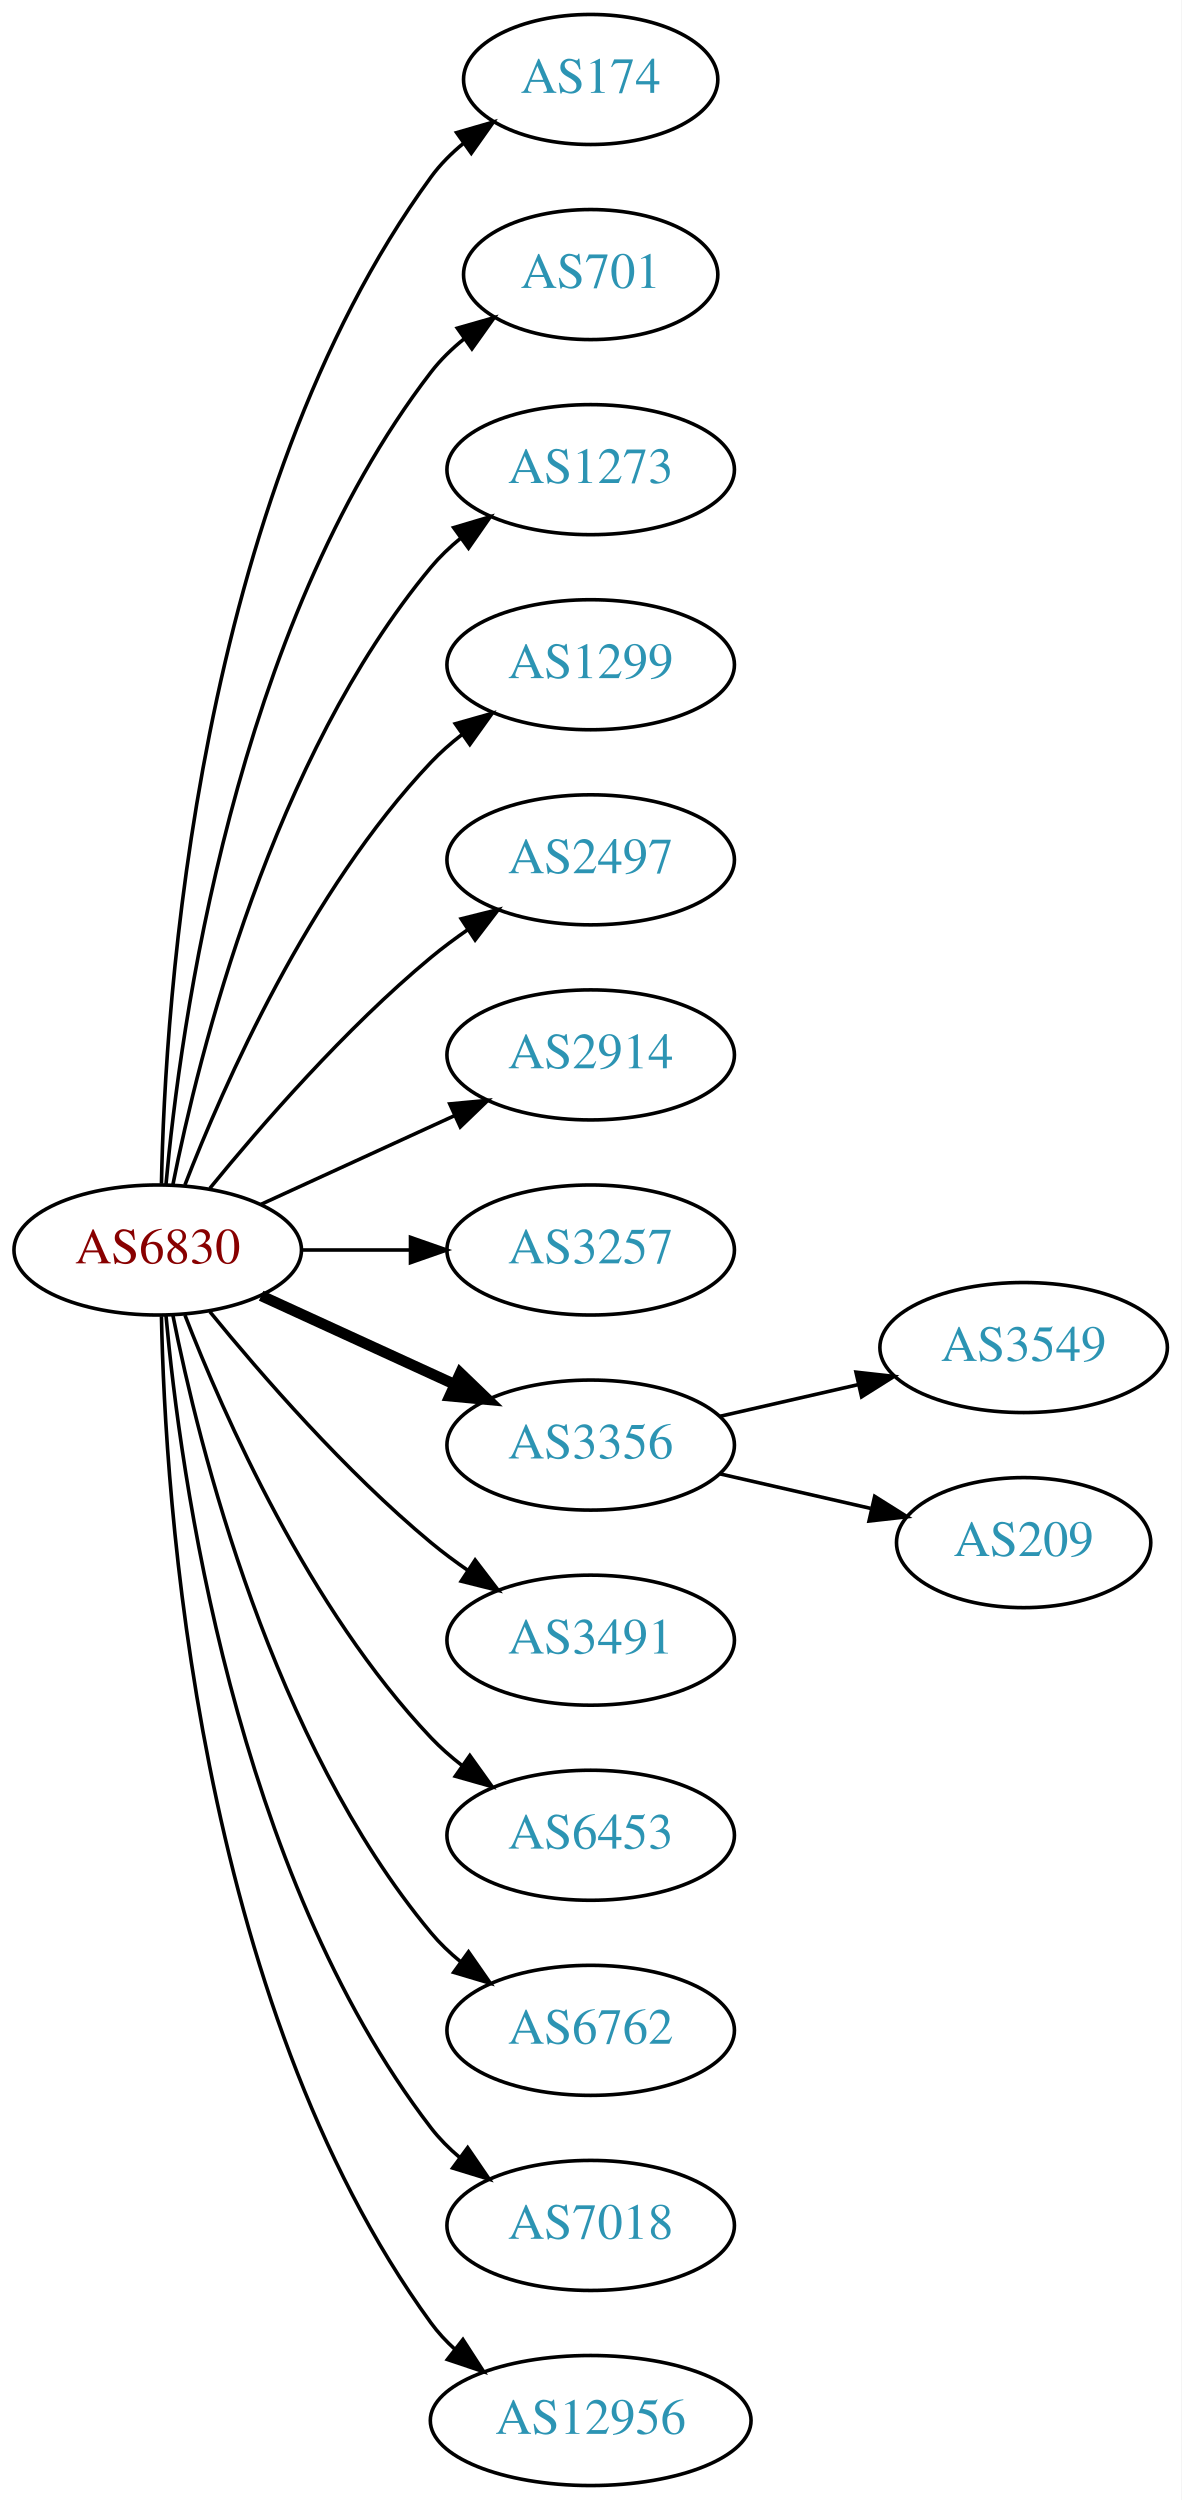
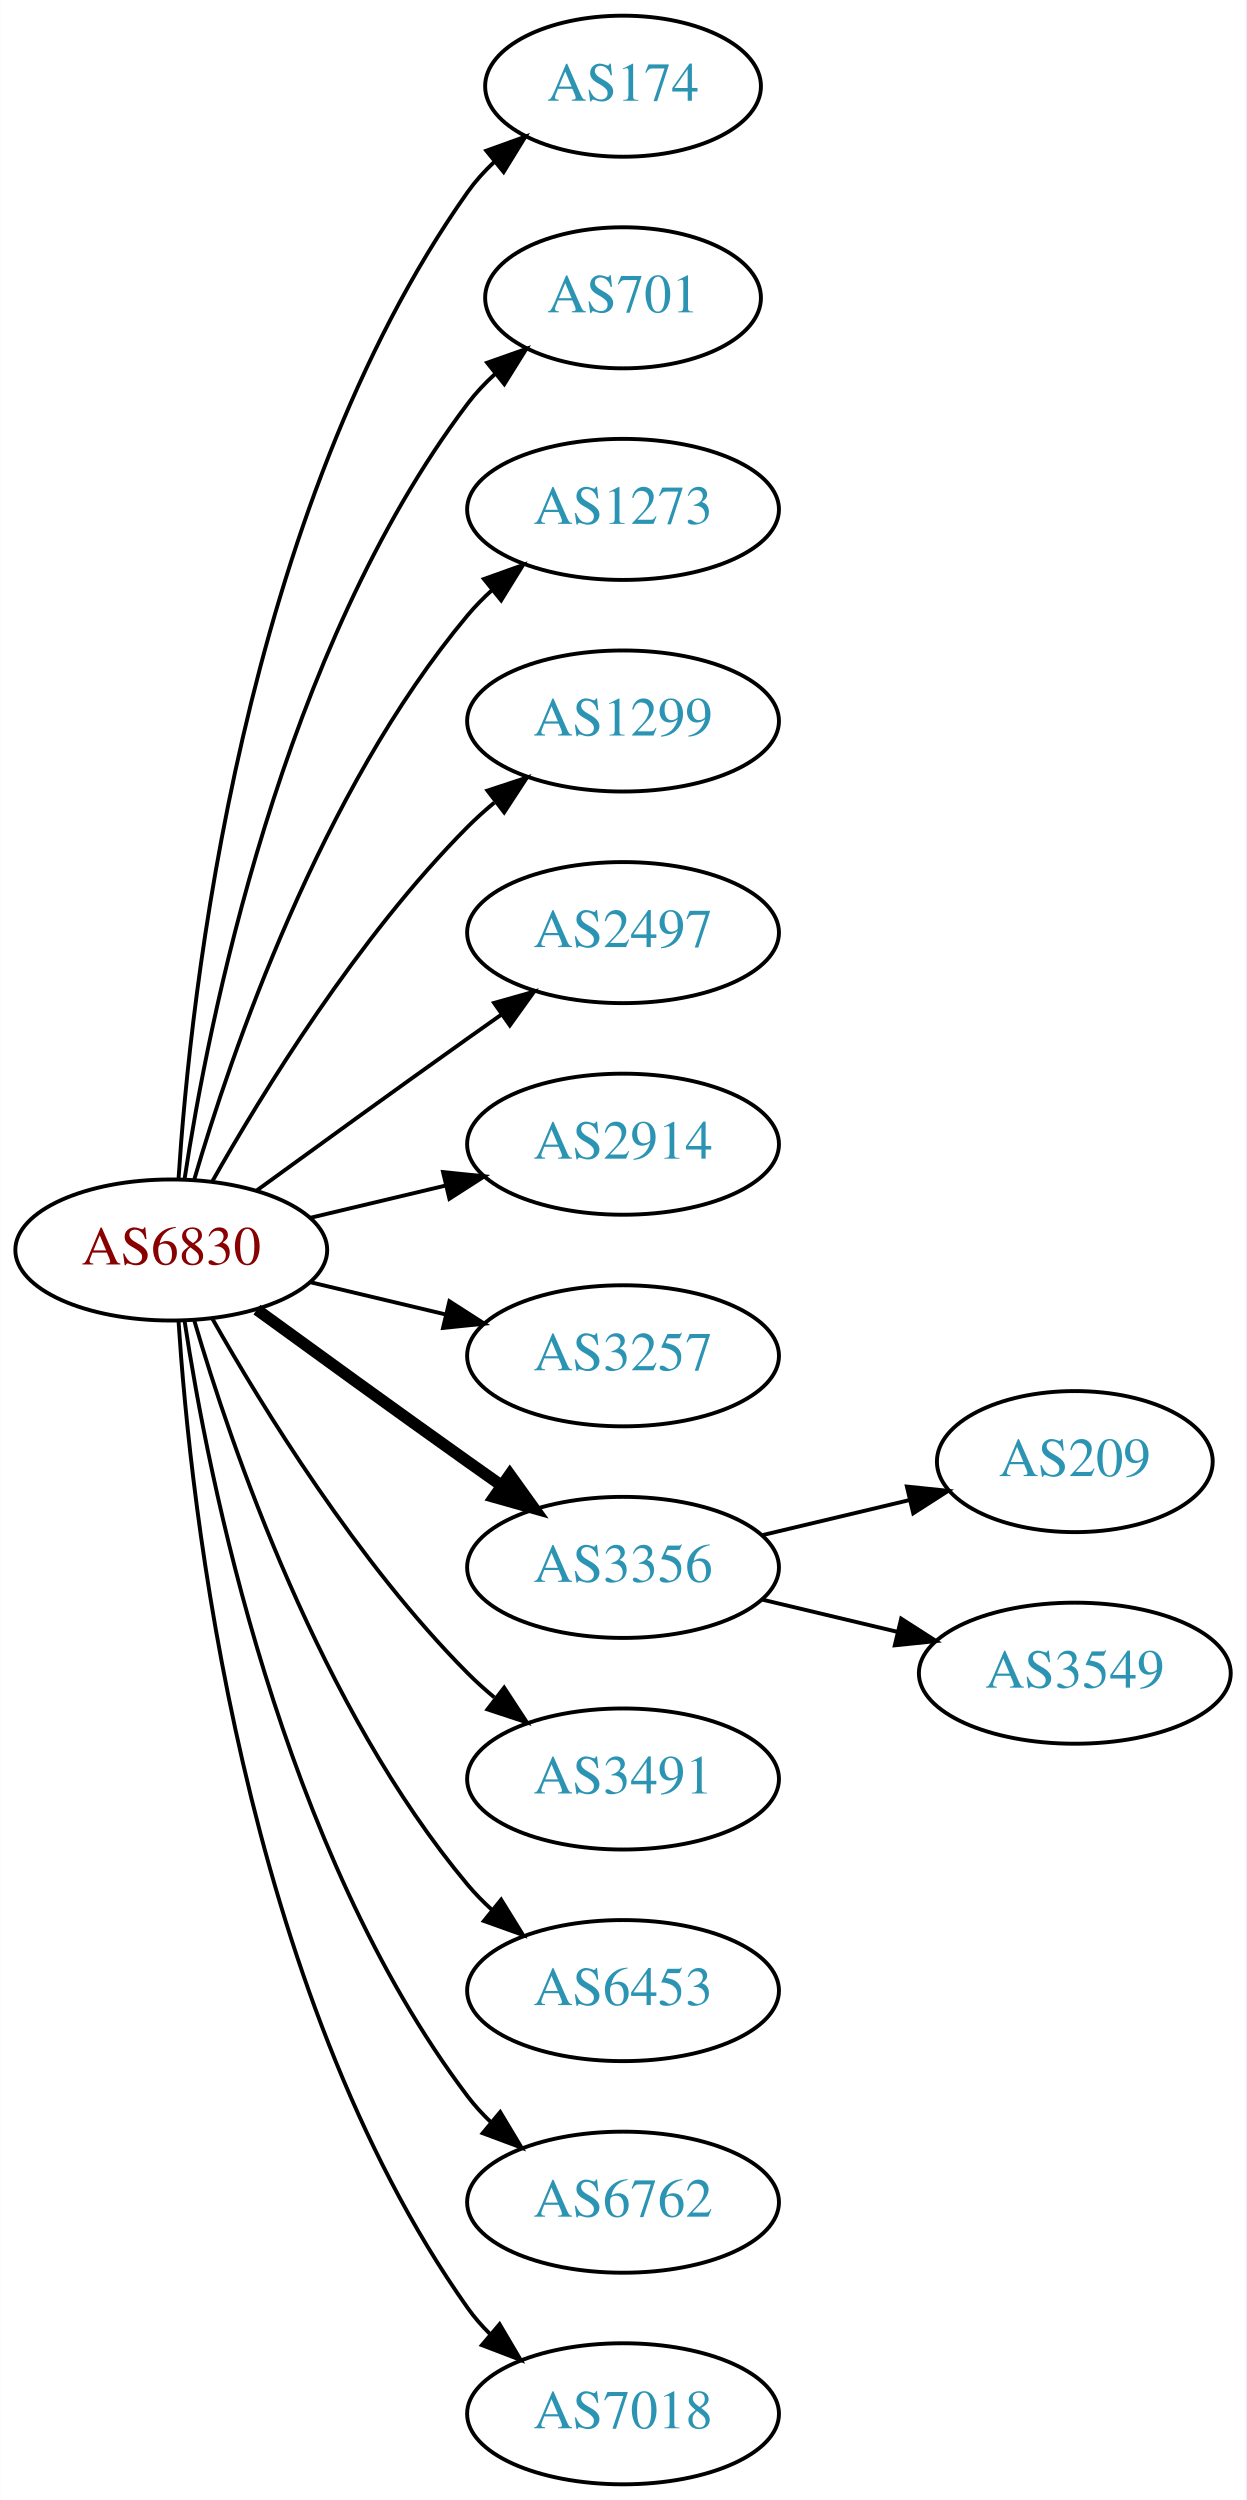
- <svg xmlns="http://www.w3.org/2000/svg" xmlns:xlink="http://www.w3.org/1999/xlink" width="327pt" height="692pt" viewBox="0.00 0.00 326.98 692.00">
-   <g id="graph0" class="graph" transform="scale(1 1) rotate(0) translate(4 688)">
-     <polygon fill="white" stroke="none" points="-4,4 -4,-688 322.978,-688 322.978,4 -4,4" />
+ <svg xmlns="http://www.w3.org/2000/svg" xmlns:xlink="http://www.w3.org/1999/xlink" width="318pt" height="638pt" viewBox="0.00 0.00 317.88 638.00">
+   <g id="graph0" class="graph" transform="scale(1 1) rotate(0) translate(4 634)">
+     <polygon fill="white" stroke="none" points="-4,4 -4,-634 313.879,-634 313.879,4 -4,4" />
    <g id="node1" class="node">
      <g id="a_node1">
        <a xlink:href="/asn/6830" xlink:title="AS6830 ~ LGI-UPC [AT]">
-           <ellipse fill="#ffffff" stroke="black" cx="39.647" cy="-342" rx="39.794" ry="18" />
-           <text text-anchor="middle" x="39.647" y="-338.3" font-family="Times,serif" font-size="14.00" fill="#880000">AS6830</text>
+           <ellipse fill="#ffffff" stroke="black" cx="39.647" cy="-315" rx="39.794" ry="18" />
+           <text text-anchor="middle" x="39.647" y="-311.3" font-family="Times,serif" font-size="14.00" fill="#880000">AS6830</text>
        </a>
      </g>
    </g>
    <g id="node2" class="node">
      <g id="a_node2">
        <a xlink:href="/asn/174" xlink:title="AS174 ~ Cogent Communications [US]">
-           <ellipse fill="#ffffff" stroke="black" cx="159.489" cy="-666" rx="35.194" ry="18" />
-           <text text-anchor="middle" x="159.489" y="-662.3" font-family="Times,serif" font-size="14.00" fill="#2c94b3">AS174</text>
+           <ellipse fill="#ffffff" stroke="black" cx="154.939" cy="-612" rx="35.194" ry="18" />
+           <text text-anchor="middle" x="154.939" y="-608.3" font-family="Times,serif" font-size="14.00" fill="#2c94b3">AS174</text>
        </a>
      </g>
    </g>
    <g id="edge1" class="edge">
-       <path fill="none" stroke="black" d="M40.678,-360.337C41.652,-410.079 50.37,-549.806 115.293,-639 117.811,-642.459 120.919,-645.575 124.306,-648.354" />
-       <polygon fill="black" stroke="black" points="122.386,-651.284 132.564,-654.229 126.444,-645.58 122.386,-651.284" />
+       <path fill="none" stroke="black" d="M41.502,-333.185C44.495,-379.425 57.742,-503.589 115.293,-585 117.23,-587.74 119.538,-590.295 122.048,-592.654" />
+       <polygon fill="black" stroke="black" points="120.05,-595.54 130.018,-599.131 124.465,-590.108 120.05,-595.54" />
    </g>
    <g id="node3" class="node">
      <g id="a_node3">
        <a xlink:href="/asn/701" xlink:title="AS701 ~ UUNET [US]">
-           <ellipse fill="#ffffff" stroke="black" cx="159.489" cy="-612" rx="35.194" ry="18" />
-           <text text-anchor="middle" x="159.489" y="-608.3" font-family="Times,serif" font-size="14.00" fill="#2c94b3">AS701</text>
+           <ellipse fill="#ffffff" stroke="black" cx="154.939" cy="-558" rx="35.194" ry="18" />
+           <text text-anchor="middle" x="154.939" y="-554.3" font-family="Times,serif" font-size="14.00" fill="#2c94b3">AS701</text>
        </a>
      </g>
    </g>
    <g id="edge2" class="edge">
-       <path fill="none" stroke="black" d="M41.93,-360.117C45.829,-403.332 60.846,-514.131 115.293,-585 117.899,-588.393 121.063,-591.467 124.481,-594.223" />
-       <polygon fill="black" stroke="black" points="122.584,-597.168 132.772,-600.073 126.619,-591.448 122.584,-597.168" />
+       <path fill="none" stroke="black" d="M43.023,-332.986C48.996,-372.422 67.708,-467.995 115.293,-531 117.315,-533.678 119.681,-536.19 122.229,-538.522" />
+       <polygon fill="black" stroke="black" points="120.263,-541.432 130.254,-544.958 124.643,-535.972 120.263,-541.432" />
    </g>
    <g id="node4" class="node">
      <g id="a_node4">
        <a xlink:href="/asn/1273" xlink:title="AS1273 ~ Vodafone Group PLC [EU]">
-           <ellipse fill="#ffffff" stroke="black" cx="159.489" cy="-558" rx="39.794" ry="18" />
-           <text text-anchor="middle" x="159.489" y="-554.3" font-family="Times,serif" font-size="14.00" fill="#2c94b3">AS1273</text>
+           <ellipse fill="#ffffff" stroke="black" cx="154.939" cy="-504" rx="39.794" ry="18" />
+           <text text-anchor="middle" x="154.939" y="-500.3" font-family="Times,serif" font-size="14.00" fill="#2c94b3">AS1273</text>
        </a>
      </g>
    </g>
    <g id="edge3" class="edge">
-       <path fill="none" stroke="black" d="M43.845,-360.073C51.008,-396.141 71.283,-478.125 115.293,-531 117.697,-533.889 120.494,-536.563 123.487,-539.013" />
-       <polygon fill="black" stroke="black" points="121.575,-541.95 131.73,-544.973 125.676,-536.277 121.575,-541.95" />
+       <path fill="none" stroke="black" d="M45.521,-333.002C54.834,-364.844 77.651,-431.981 115.293,-477 117.163,-479.237 119.261,-481.374 121.488,-483.396" />
+       <polygon fill="black" stroke="black" points="119.431,-486.234 129.407,-489.804 123.835,-480.793 119.431,-486.234" />
    </g>
    <g id="node5" class="node">
      <g id="a_node5">
        <a xlink:href="/asn/1299" xlink:title="AS1299 ~ Telia Carrier [EU]">
-           <ellipse fill="#ffffff" stroke="black" cx="159.489" cy="-504" rx="39.794" ry="18" />
-           <text text-anchor="middle" x="159.489" y="-500.3" font-family="Times,serif" font-size="14.00" fill="#2c94b3">AS1299</text>
+           <ellipse fill="#ffffff" stroke="black" cx="154.939" cy="-450" rx="39.794" ry="18" />
+           <text text-anchor="middle" x="154.939" y="-446.3" font-family="Times,serif" font-size="14.00" fill="#2c94b3">AS1299</text>
        </a>
      </g>
    </g>
    <g id="edge4" class="edge">
-       <path fill="none" stroke="black" d="M47.17,-359.994C57.92,-387.728 81.577,-441.429 115.293,-477 117.879,-479.728 120.796,-482.294 123.864,-484.677" />
-       <polygon fill="black" stroke="black" points="122.019,-487.658 132.213,-490.543 126.043,-481.93 122.019,-487.658" />
+       <path fill="none" stroke="black" d="M50.106,-332.49C62.888,-355.096 87.32,-394.886 115.293,-423 117.404,-425.121 119.7,-427.188 122.085,-429.171" />
+       <polygon fill="black" stroke="black" points="120.338,-432.242 130.401,-435.556 124.601,-426.69 120.338,-432.242" />
    </g>
    <g id="node6" class="node">
      <g id="a_node6">
        <a xlink:href="/asn/2497" xlink:title="AS2497 ~ Internet Initiative Japan Inc. [JP]">
-           <ellipse fill="#ffffff" stroke="black" cx="159.489" cy="-450" rx="39.794" ry="18" />
-           <text text-anchor="middle" x="159.489" y="-446.3" font-family="Times,serif" font-size="14.00" fill="#2c94b3">AS2497</text>
+           <ellipse fill="#ffffff" stroke="black" cx="154.939" cy="-396" rx="39.794" ry="18" />
+           <text text-anchor="middle" x="154.939" y="-392.3" font-family="Times,serif" font-size="14.00" fill="#2c94b3">AS2497</text>
        </a>
      </g>
    </g>
    <g id="edge5" class="edge">
-       <path fill="none" stroke="black" d="M54.066,-359.065C68.18,-376.375 91.595,-403.345 115.293,-423 118.509,-425.668 122.01,-428.27 125.58,-430.741" />
-       <polygon fill="black" stroke="black" points="123.658,-433.666 133.937,-436.236 127.504,-427.817 123.658,-433.666" />
+       <path fill="none" stroke="black" d="M61.495,-330.222C76.429,-341.091 97.042,-356.025 115.293,-369 118.113,-371.005 121.056,-373.085 124.005,-375.159" />
+       <polygon fill="black" stroke="black" points="122.032,-378.05 132.229,-380.926 126.051,-372.319 122.032,-378.05" />
    </g>
    <g id="node7" class="node">
      <g id="a_node7">
        <a xlink:href="/asn/2914" xlink:title="AS2914 ~ NTT America, Inc. [US]">
-           <ellipse fill="#ffffff" stroke="black" cx="159.489" cy="-396" rx="39.794" ry="18" />
-           <text text-anchor="middle" x="159.489" y="-392.3" font-family="Times,serif" font-size="14.00" fill="#2c94b3">AS2914</text>
+           <ellipse fill="#ffffff" stroke="black" cx="154.939" cy="-342" rx="39.794" ry="18" />
+           <text text-anchor="middle" x="154.939" y="-338.3" font-family="Times,serif" font-size="14.00" fill="#2c94b3">AS2914</text>
        </a>
      </g>
    </g>
    <g id="edge6" class="edge">
-       <path fill="none" stroke="black" d="M68.275,-354.661C84.232,-361.973 104.503,-371.261 121.786,-379.181" />
-       <polygon fill="black" stroke="black" points="120.484,-382.435 131.033,-383.419 123.4,-376.071 120.484,-382.435" />
+       <path fill="none" stroke="black" d="M75.254,-323.248C86.125,-325.838 98.279,-328.735 109.722,-331.462" />
+       <polygon fill="black" stroke="black" points="109.005,-334.889 119.544,-333.803 110.628,-328.08 109.005,-334.889" />
    </g>
    <g id="node8" class="node">
      <g id="a_node8">
        <a xlink:href="/asn/3257" xlink:title="AS3257 ~ GTT [DE]">
-           <ellipse fill="#ffffff" stroke="black" cx="159.489" cy="-342" rx="39.794" ry="18" />
-           <text text-anchor="middle" x="159.489" y="-338.3" font-family="Times,serif" font-size="14.00" fill="#2c94b3">AS3257</text>
+           <ellipse fill="#ffffff" stroke="black" cx="154.939" cy="-288" rx="39.794" ry="18" />
+           <text text-anchor="middle" x="154.939" y="-284.3" font-family="Times,serif" font-size="14.00" fill="#2c94b3">AS3257</text>
        </a>
      </g>
    </g>
    <g id="edge7" class="edge">
-       <path fill="none" stroke="black" d="M79.559,-342C89.112,-342 99.462,-342 109.425,-342" />
-       <polygon fill="black" stroke="black" points="109.617,-345.5 119.617,-342 109.617,-338.5 109.617,-345.5" />
+       <path fill="none" stroke="black" d="M75.254,-306.752C86.125,-304.162 98.279,-301.265 109.722,-298.538" />
+       <polygon fill="black" stroke="black" points="110.628,-301.92 119.544,-296.197 109.005,-295.111 110.628,-301.92" />
    </g>
    <g id="node9" class="node">
      <g id="a_node9">
        <a xlink:href="/asn/3356" xlink:title="AS3356 ~ Level 3 Parent, LLC [US]">
-           <ellipse fill="#ffffff" stroke="black" cx="159.489" cy="-288" rx="39.794" ry="18" />
-           <text text-anchor="middle" x="159.489" y="-284.3" font-family="Times,serif" font-size="14.00" fill="#2c94b3">AS3356</text>
+           <ellipse fill="#ffffff" stroke="black" cx="154.939" cy="-234" rx="39.794" ry="18" />
+           <text text-anchor="middle" x="154.939" y="-230.3" font-family="Times,serif" font-size="14.00" fill="#2c94b3">AS3356</text>
        </a>
      </g>
    </g>
    <g id="edge8" class="edge">
-       <path fill="none" stroke="black" stroke-width="3" d="M68.275,-329.339C84.232,-322.027 104.503,-312.739 121.786,-304.819" />
-       <polygon fill="black" stroke="black" stroke-width="3" points="123.4,-307.929 131.033,-300.581 120.484,-301.565 123.4,-307.929" />
+       <path fill="none" stroke="black" stroke-width="3" d="M61.495,-299.778C76.429,-288.909 97.042,-273.975 115.293,-261 118.113,-258.995 121.056,-256.915 124.005,-254.841" />
+       <polygon fill="black" stroke="black" stroke-width="3" points="126.051,-257.681 132.229,-249.074 122.032,-251.95 126.051,-257.681" />
    </g>
    <g id="node10" class="node">
      <g id="a_node10">
        <a xlink:href="/asn/3491" xlink:title="AS3491 ~ PCCW Global, Inc. [US]">
-           <ellipse fill="#ffffff" stroke="black" cx="159.489" cy="-234" rx="39.794" ry="18" />
-           <text text-anchor="middle" x="159.489" y="-230.3" font-family="Times,serif" font-size="14.00" fill="#2c94b3">AS3491</text>
+           <ellipse fill="#ffffff" stroke="black" cx="154.939" cy="-180" rx="39.794" ry="18" />
+           <text text-anchor="middle" x="154.939" y="-176.3" font-family="Times,serif" font-size="14.00" fill="#2c94b3">AS3491</text>
        </a>
      </g>
    </g>
    <g id="edge9" class="edge">
-       <path fill="none" stroke="black" d="M54.066,-324.935C68.18,-307.625 91.595,-280.655 115.293,-261 118.509,-258.332 122.01,-255.73 125.58,-253.259" />
-       <polygon fill="black" stroke="black" points="127.504,-256.183 133.937,-247.764 123.658,-250.334 127.504,-256.183" />
+       <path fill="none" stroke="black" d="M50.106,-297.51C62.888,-274.904 87.32,-235.114 115.293,-207 117.404,-204.879 119.7,-202.812 122.085,-200.829" />
+       <polygon fill="black" stroke="black" points="124.601,-203.31 130.401,-194.444 120.338,-197.758 124.601,-203.31" />
    </g>
    <g id="node11" class="node">
      <g id="a_node11">
        <a xlink:href="/asn/6453" xlink:title="AS6453 ~ TATA COMMUNICATIONS (AMERICA) INC [US]">
-           <ellipse fill="#ffffff" stroke="black" cx="159.489" cy="-180" rx="39.794" ry="18" />
-           <text text-anchor="middle" x="159.489" y="-176.3" font-family="Times,serif" font-size="14.00" fill="#2c94b3">AS6453</text>
+           <ellipse fill="#ffffff" stroke="black" cx="154.939" cy="-126" rx="39.794" ry="18" />
+           <text text-anchor="middle" x="154.939" y="-122.3" font-family="Times,serif" font-size="14.00" fill="#2c94b3">AS6453</text>
        </a>
      </g>
    </g>
    <g id="edge10" class="edge">
-       <path fill="none" stroke="black" d="M47.17,-324.006C57.92,-296.272 81.577,-242.571 115.293,-207 117.879,-204.272 120.796,-201.706 123.864,-199.323" />
-       <polygon fill="black" stroke="black" points="126.043,-202.07 132.213,-193.457 122.019,-196.342 126.043,-202.07" />
+       <path fill="none" stroke="black" d="M45.521,-296.998C54.834,-265.156 77.651,-198.019 115.293,-153 117.163,-150.763 119.261,-148.626 121.488,-146.604" />
+       <polygon fill="black" stroke="black" points="123.835,-149.207 129.407,-140.196 119.431,-143.766 123.835,-149.207" />
    </g>
    <g id="node12" class="node">
      <g id="a_node12">
        <a xlink:href="/asn/6762" xlink:title="AS6762 ~ TELECOM ITALIA SPARKLE S.p.A. [IT]">
-           <ellipse fill="#ffffff" stroke="black" cx="159.489" cy="-126" rx="39.794" ry="18" />
-           <text text-anchor="middle" x="159.489" y="-122.3" font-family="Times,serif" font-size="14.00" fill="#2c94b3">AS6762</text>
+           <ellipse fill="#ffffff" stroke="black" cx="154.939" cy="-72" rx="39.794" ry="18" />
+           <text text-anchor="middle" x="154.939" y="-68.3" font-family="Times,serif" font-size="14.00" fill="#2c94b3">AS6762</text>
        </a>
      </g>
    </g>
    <g id="edge11" class="edge">
-       <path fill="none" stroke="black" d="M43.845,-323.927C51.008,-287.859 71.283,-205.875 115.293,-153 117.697,-150.111 120.494,-147.437 123.487,-144.987" />
-       <polygon fill="black" stroke="black" points="125.676,-147.723 131.73,-139.027 121.575,-142.05 125.676,-147.723" />
+       <path fill="none" stroke="black" d="M43.023,-297.014C48.996,-257.578 67.708,-162.005 115.293,-99 117.05,-96.673 119.067,-94.471 121.237,-92.404" />
+       <polygon fill="black" stroke="black" points="123.595,-94.995 129.049,-85.912 119.121,-89.612 123.595,-94.995" />
    </g>
    <g id="node13" class="node">
      <g id="a_node13">
        <a xlink:href="/asn/7018" xlink:title="AS7018 ~ AT&amp;T Services, Inc. [US]">
-           <ellipse fill="#ffffff" stroke="black" cx="159.489" cy="-72" rx="39.794" ry="18" />
-           <text text-anchor="middle" x="159.489" y="-68.3" font-family="Times,serif" font-size="14.00" fill="#2c94b3">AS7018</text>
+           <ellipse fill="#ffffff" stroke="black" cx="154.939" cy="-18" rx="39.794" ry="18" />
+           <text text-anchor="middle" x="154.939" y="-14.3" font-family="Times,serif" font-size="14.00" fill="#2c94b3">AS7018</text>
        </a>
      </g>
    </g>
    <g id="edge12" class="edge">
-       <path fill="none" stroke="black" d="M41.93,-323.883C45.829,-280.668 60.846,-169.869 115.293,-99 117.583,-96.019 120.303,-93.284 123.247,-90.796" />
-       <polygon fill="black" stroke="black" points="125.441,-93.527 131.424,-84.782 121.294,-87.888 125.441,-93.527" />
+       <path fill="none" stroke="black" d="M41.502,-296.815C44.495,-250.575 57.742,-126.411 115.293,-45 116.976,-42.619 118.939,-40.378 121.072,-38.284" />
+       <polygon fill="black" stroke="black" points="123.436,-40.868 128.814,-31.741 118.917,-35.522 123.436,-40.868" />
    </g>
    <g id="node14" class="node">
      <g id="a_node14">
-         <a xlink:href="/asn/12956" xlink:title="AS12956 ~ TELXIUS [ES]">
-           <ellipse fill="#ffffff" stroke="black" cx="159.489" cy="-18" rx="44.393" ry="18" />
-           <text text-anchor="middle" x="159.489" y="-14.3" font-family="Times,serif" font-size="14.00" fill="#2c94b3">AS12956</text>
+         <a xlink:href="/asn/209" xlink:title="AS209 ~ CenturyLink Communications, LLC [US]">
+           <ellipse fill="#ffffff" stroke="black" cx="270.232" cy="-261" rx="35.194" ry="18" />
+           <text text-anchor="middle" x="270.232" y="-257.3" font-family="Times,serif" font-size="14.00" fill="#2c94b3">AS209</text>
        </a>
      </g>
    </g>
    <g id="edge13" class="edge">
-       <path fill="none" stroke="black" d="M40.678,-323.663C41.652,-273.921 50.37,-134.194 115.293,-45 117.219,-42.354 119.49,-39.91 121.967,-37.663" />
-       <polygon fill="black" stroke="black" points="124.129,-40.415 129.874,-31.513 119.832,-34.889 124.129,-40.415" />
+       <path fill="none" stroke="black" d="M190.547,-242.248C202.341,-245.058 215.646,-248.229 227.913,-251.153" />
+       <polygon fill="black" stroke="black" points="227.379,-254.624 237.918,-253.537 229.002,-247.814 227.379,-254.624" />
    </g>
    <g id="node15" class="node">
      <g id="a_node15">
        <a xlink:href="/asn/3549" xlink:title="AS3549 ~ Level 3 Parent, LLC [US]">
-           <ellipse fill="#ffffff" stroke="black" cx="279.332" cy="-315" rx="39.794" ry="18" />
-           <text text-anchor="middle" x="279.332" y="-311.3" font-family="Times,serif" font-size="14.00" fill="#2c94b3">AS3549</text>
+           <ellipse fill="#ffffff" stroke="black" cx="270.232" cy="-207" rx="39.794" ry="18" />
+           <text text-anchor="middle" x="270.232" y="-203.3" font-family="Times,serif" font-size="14.00" fill="#2c94b3">AS3549</text>
        </a>
      </g>
    </g>
    <g id="edge14" class="edge">
-       <path fill="none" stroke="black" d="M195.208,-295.955C207.208,-298.704 220.829,-301.825 233.522,-304.733" />
-       <polygon fill="black" stroke="black" points="232.924,-308.187 243.453,-307.009 234.488,-301.364 232.924,-308.187" />
-     </g>
-     <g id="node16" class="node">
-       <g id="a_node16">
-         <a xlink:href="/asn/209" xlink:title="AS209 ~ CenturyLink Communications, LLC [US]">
-           <ellipse fill="#ffffff" stroke="black" cx="279.332" cy="-261" rx="35.194" ry="18" />
-           <text text-anchor="middle" x="279.332" y="-257.3" font-family="Times,serif" font-size="14.00" fill="#2c94b3">AS209</text>
-         </a>
-       </g>
-     </g>
-     <g id="edge15" class="edge">
-       <path fill="none" stroke="black" d="M195.208,-280.045C208.301,-277.045 223.323,-273.604 236.964,-270.478" />
-       <polygon fill="black" stroke="black" points="238.105,-273.807 247.071,-268.162 236.542,-266.984 238.105,-273.807" />
+       <path fill="none" stroke="black" d="M190.547,-225.752C201.418,-223.162 213.572,-220.265 225.015,-217.538" />
+       <polygon fill="black" stroke="black" points="225.921,-220.92 234.837,-215.197 224.298,-214.111 225.921,-220.92" />
    </g>
  </g>
</svg>
